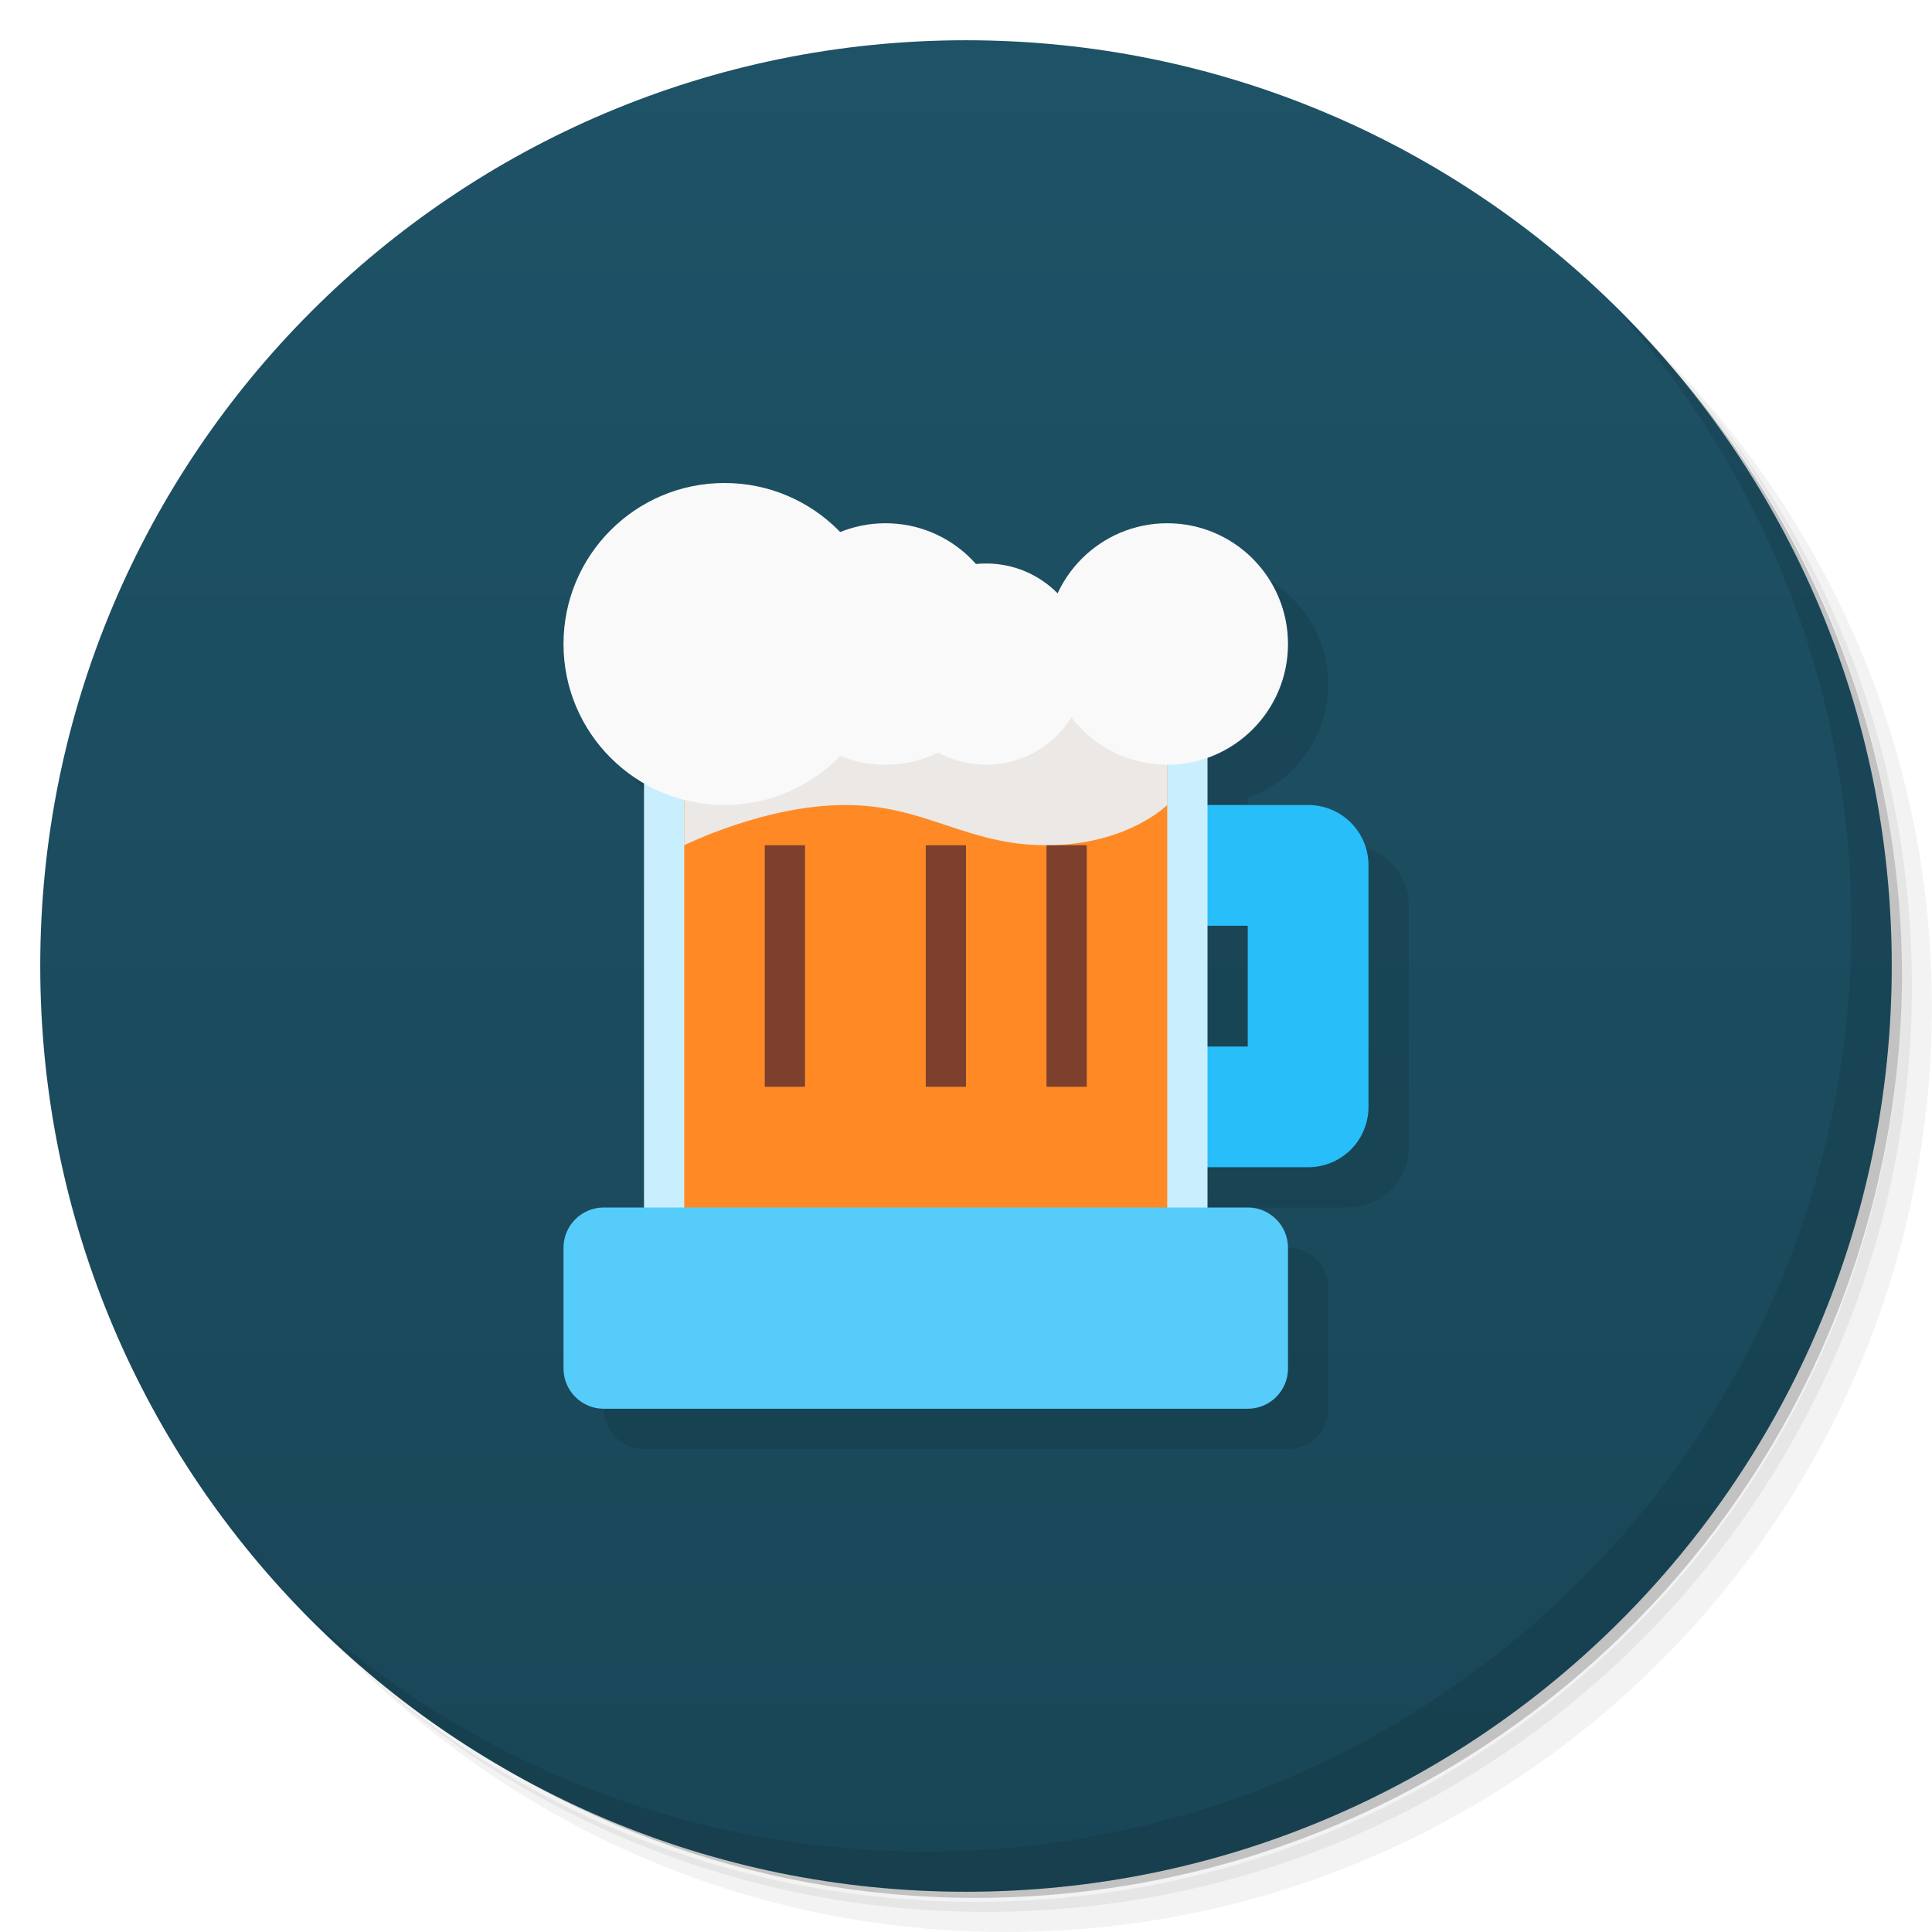
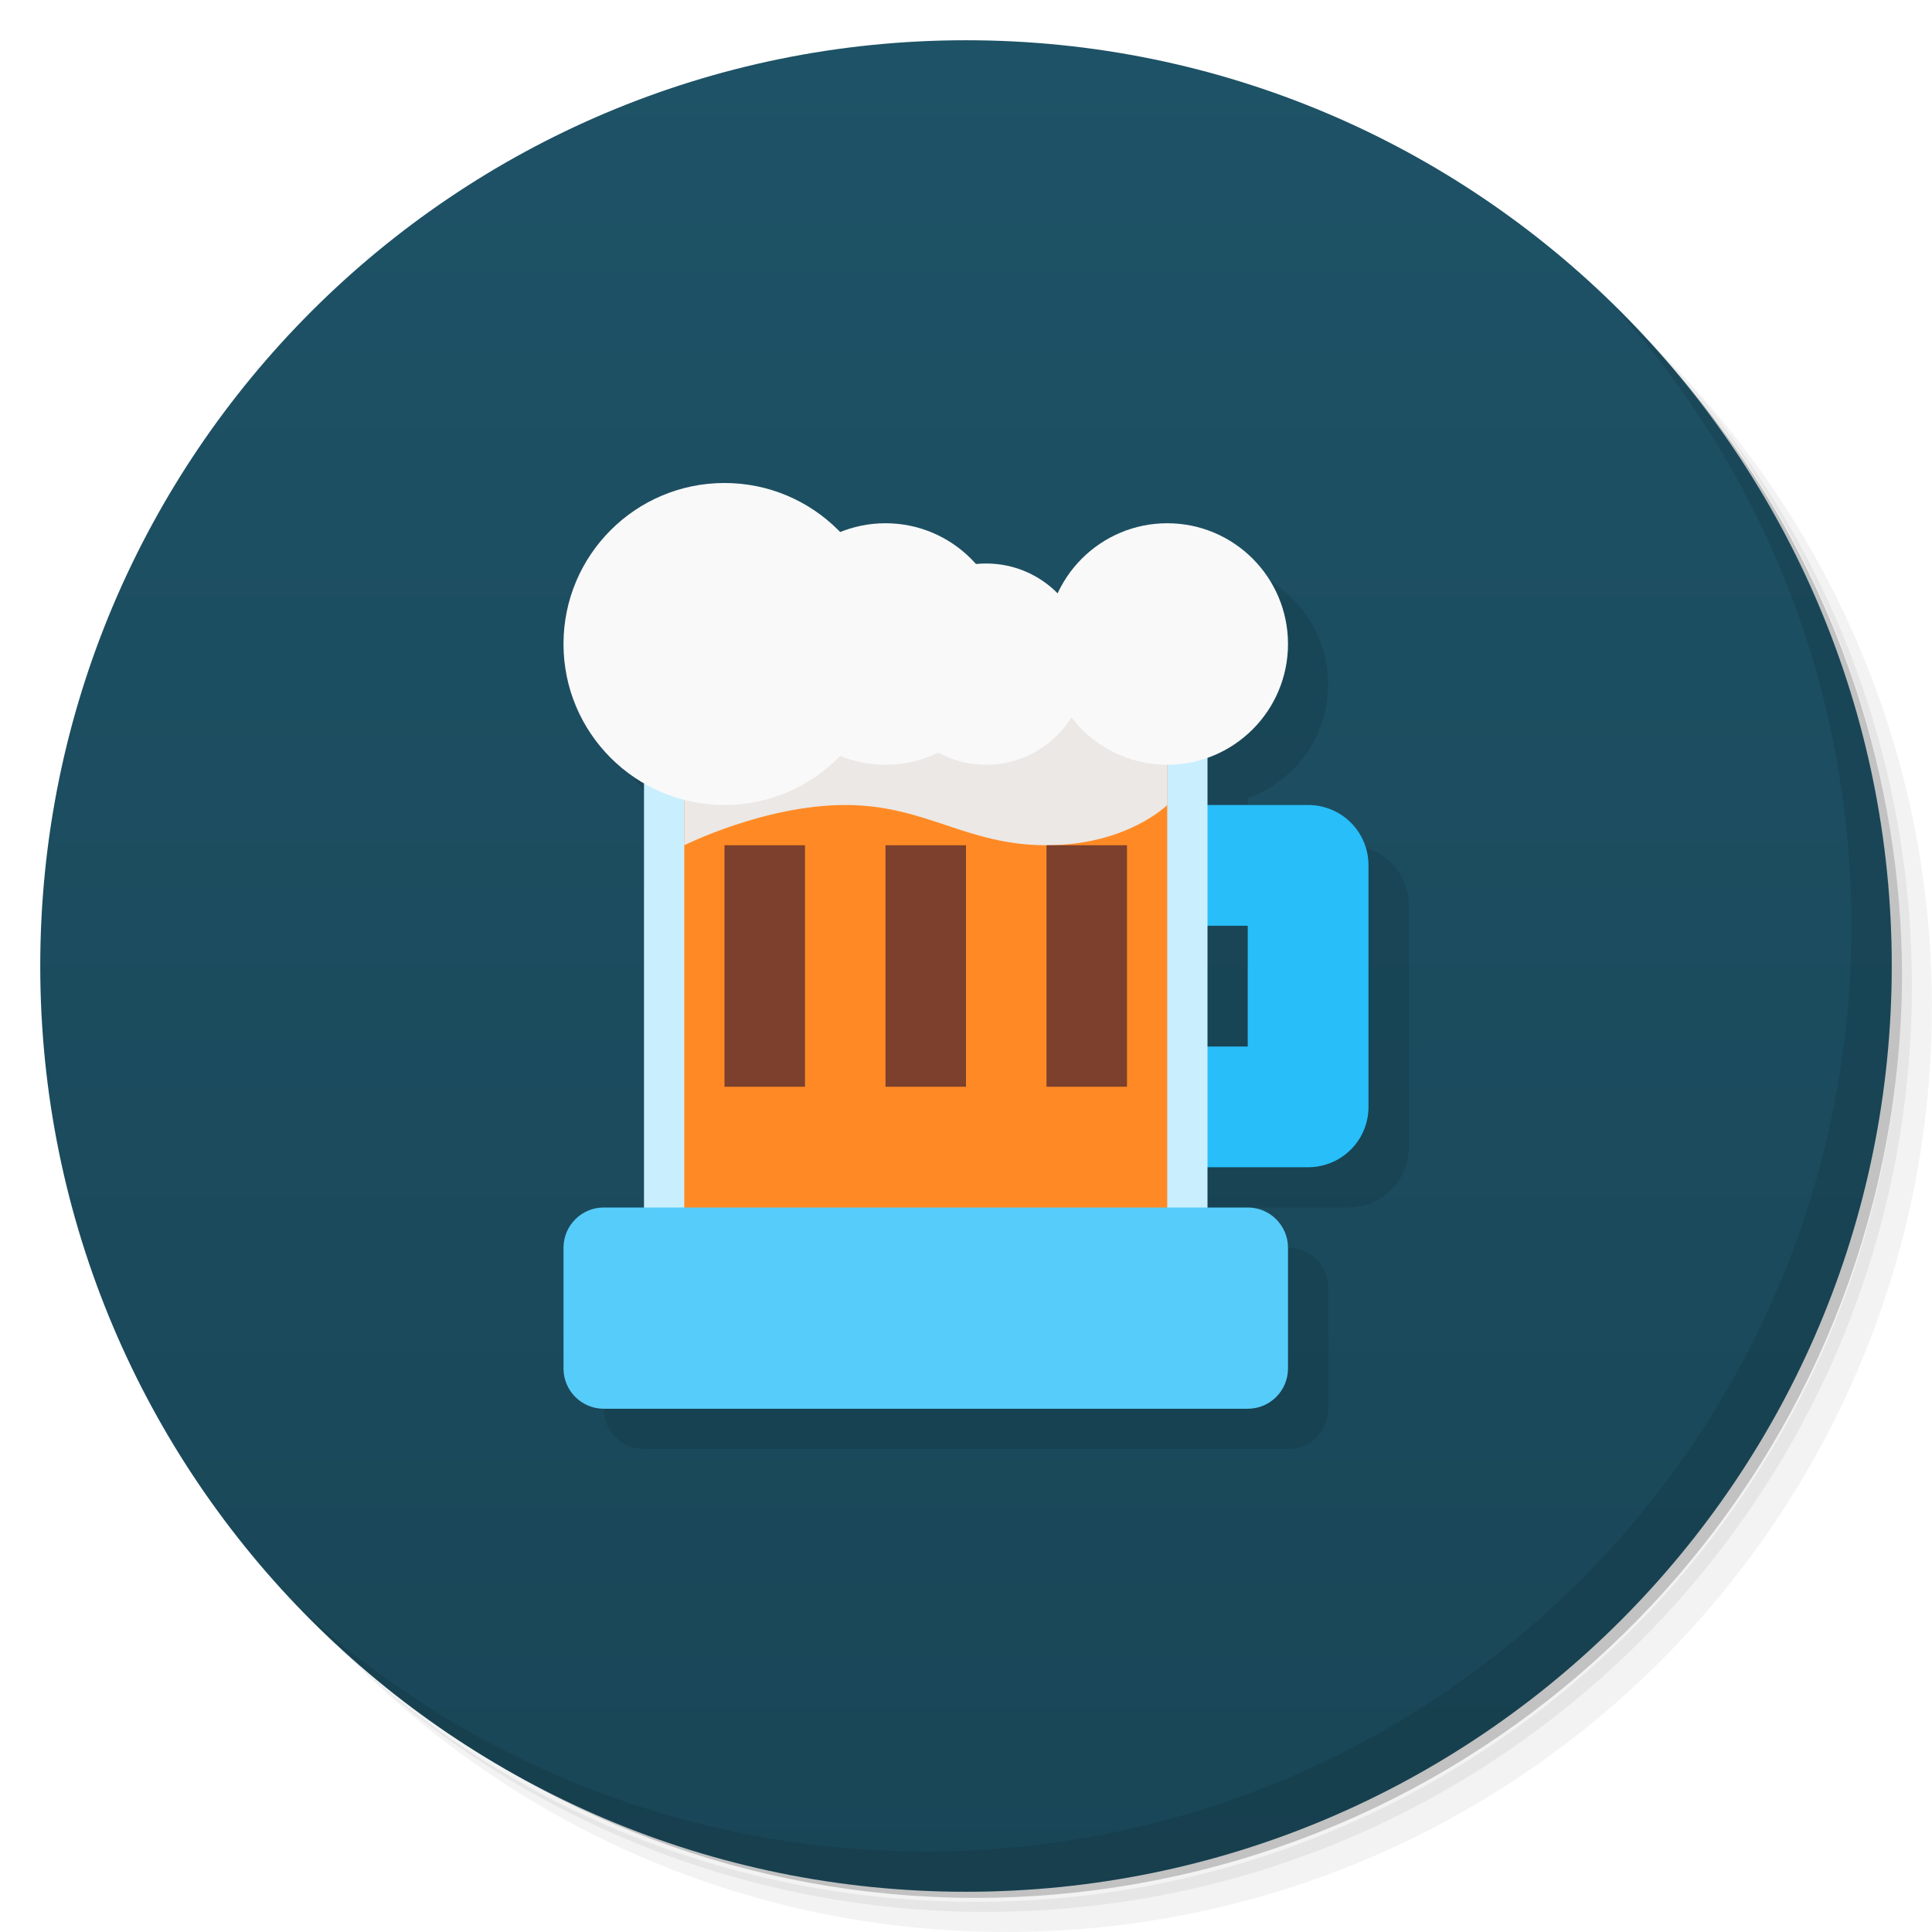
<svg xmlns="http://www.w3.org/2000/svg" version="1.1" viewBox="0 0 48 48">
  <defs>
    <linearGradient id="bg" x2="0" y1="1" y2="47" gradientUnits="userSpaceOnUse">
      <stop style="stop-color:#1e5266" offset="0" />
      <stop style="stop-color:#194657" offset="1" />
    </linearGradient>
  </defs>
  <path d="m36.31 5c5.859 4.062 9.688 10.831 9.688 18.5 0 12.426-10.07 22.5-22.5 22.5-7.669 0-14.438-3.828-18.5-9.688 1.037 1.822 2.306 3.499 3.781 4.969 4.085 3.712 9.514 5.969 15.469 5.969 12.703 0 23-10.298 23-23 0-5.954-2.256-11.384-5.969-15.469-1.469-1.475-3.147-2.744-4.969-3.781zm4.969 3.781c3.854 4.113 6.219 9.637 6.219 15.719 0 12.703-10.297 23-23 23-6.081 0-11.606-2.364-15.719-6.219 4.16 4.144 9.883 6.719 16.219 6.719 12.703 0 23-10.298 23-23 0-6.335-2.575-12.06-6.719-16.219z" style="opacity:.05" />
  <path d="m41.28 8.781c3.712 4.085 5.969 9.514 5.969 15.469 0 12.703-10.297 23-23 23-5.954 0-11.384-2.256-15.469-5.969 4.113 3.854 9.637 6.219 15.719 6.219 12.703 0 23-10.298 23-23 0-6.081-2.364-11.606-6.219-15.719z" style="opacity:.1" />
  <path d="m31.25 2.375c8.615 3.154 14.75 11.417 14.75 21.13 0 12.426-10.07 22.5-22.5 22.5-9.708 0-17.971-6.135-21.12-14.75a23 23 0 0 0 44.875-7 23 23 0 0 0-16-21.875z" style="opacity:.2" />
  <circle cx="24" cy="24" r="23" style="fill:url(#bg)" />
  <path d="m19 13a4 4 0 0 0-4 4 4 4 0 0 0 2 3.459v10.541h-1c-0.554 0-1 0.446-1 1v3c0 0.554 0.446 1 1 1h16c0.554 0 1-0.446 1-1v-3c0-0.554-0.446-1-1-1h-1v-1h2.5c0.104 0 0.205-0.011 0.303-0.031 0.685-0.139 1.197-0.742 1.197-1.469v-6c0-0.831-0.669-1.5-1.5-1.5h-2.5v-1.174a3 3 0 0 0 2-2.826 3 3 0 0 0-3-3 3 3 0 0 0-2.721 1.744 2.5 2.5 0 0 0-1.779-0.744 2.5 2.5 0 0 0-0.256 0.016 3 3 0 0 0-2.244-1.016 3 3 0 0 0-1.125 0.221 4 4 0 0 0-2.875-1.221zm12 11h1v3h-1v-3z" style="opacity:.1;paint-order:stroke fill markers" />
  <path d="m40.03 7.531c3.712 4.084 5.969 9.514 5.969 15.469 0 12.703-10.297 23-23 23-5.954 0-11.384-2.256-15.469-5.969 4.178 4.291 10.01 6.969 16.469 6.969 12.703 0 23-10.298 23-23 0-6.462-2.677-12.291-6.969-16.469z" style="opacity:.1" />
  <path d="m28.5 20c-0.831 0-1.5 0.669-1.5 1.5s0.669 1.5 1.5 1.5h2.5v3h-2.5c-0.831 0-1.5 0.669-1.5 1.5s0.669 1.5 1.5 1.5h4c0.104 0 0.205-0.011 0.303-0.031 0.685-0.139 1.197-0.742 1.197-1.469v-6c0-0.831-0.669-1.5-1.5-1.5z" style="fill:#28bef9;paint-order:stroke fill markers" />
  <rect x="16" y="17" width="14" height="14" style="fill:#c9effe;paint-order:stroke fill markers" />
  <rect x="17" y="17" width="12" height="14" style="fill:#ff8a25;paint-order:stroke fill markers" />
  <rect x="14" y="30" width="18" height="5" ry="1" style="fill:#56ccfa;paint-order:stroke fill markers" />
  <path d="m17 21s2-1 4-1 3 1 5 1 3-1 3-1v-3h-12z" style="fill-opacity:.976;fill:#eaeaea" />
  <circle cx="18" cy="16" r="4" style="fill:#f9f9f9;paint-order:stroke fill markers;stroke-width:1.333" />
  <circle cx="22" cy="16" r="3" style="fill:#f9f9f9;paint-order:stroke fill markers;stroke-width:1.5" />
  <circle cx="24.5" cy="16.5" r="2.5" style="fill:#f9f9f9;paint-order:stroke fill markers" />
  <circle cx="29" cy="16" r="3" style="fill:#f9f9f9;paint-order:stroke fill markers" />
-   <rect x="19" y="21" width="1" height="6" style="fill:#7c402c;paint-order:stroke fill markers" />
-   <rect x="23" y="21" width="1" height="6" style="fill:#7c402c;paint-order:stroke fill markers" />
-   <rect x="26" y="21" width="1" height="6" style="fill:#7c402c;paint-order:stroke fill markers" />
+   <rect x="18" y="21" width="2" height="6" style="fill:#7c402c;paint-order:stroke fill markers;stroke-width:1.414" />
+   <rect x="22" y="21" width="2" height="6" style="fill:#7c402c;paint-order:stroke fill markers;stroke-width:1.414" />
+   <rect x="26" y="21" width="2" height="6" style="fill:#7c402c;paint-order:stroke fill markers;stroke-width:1.414" />
</svg>
